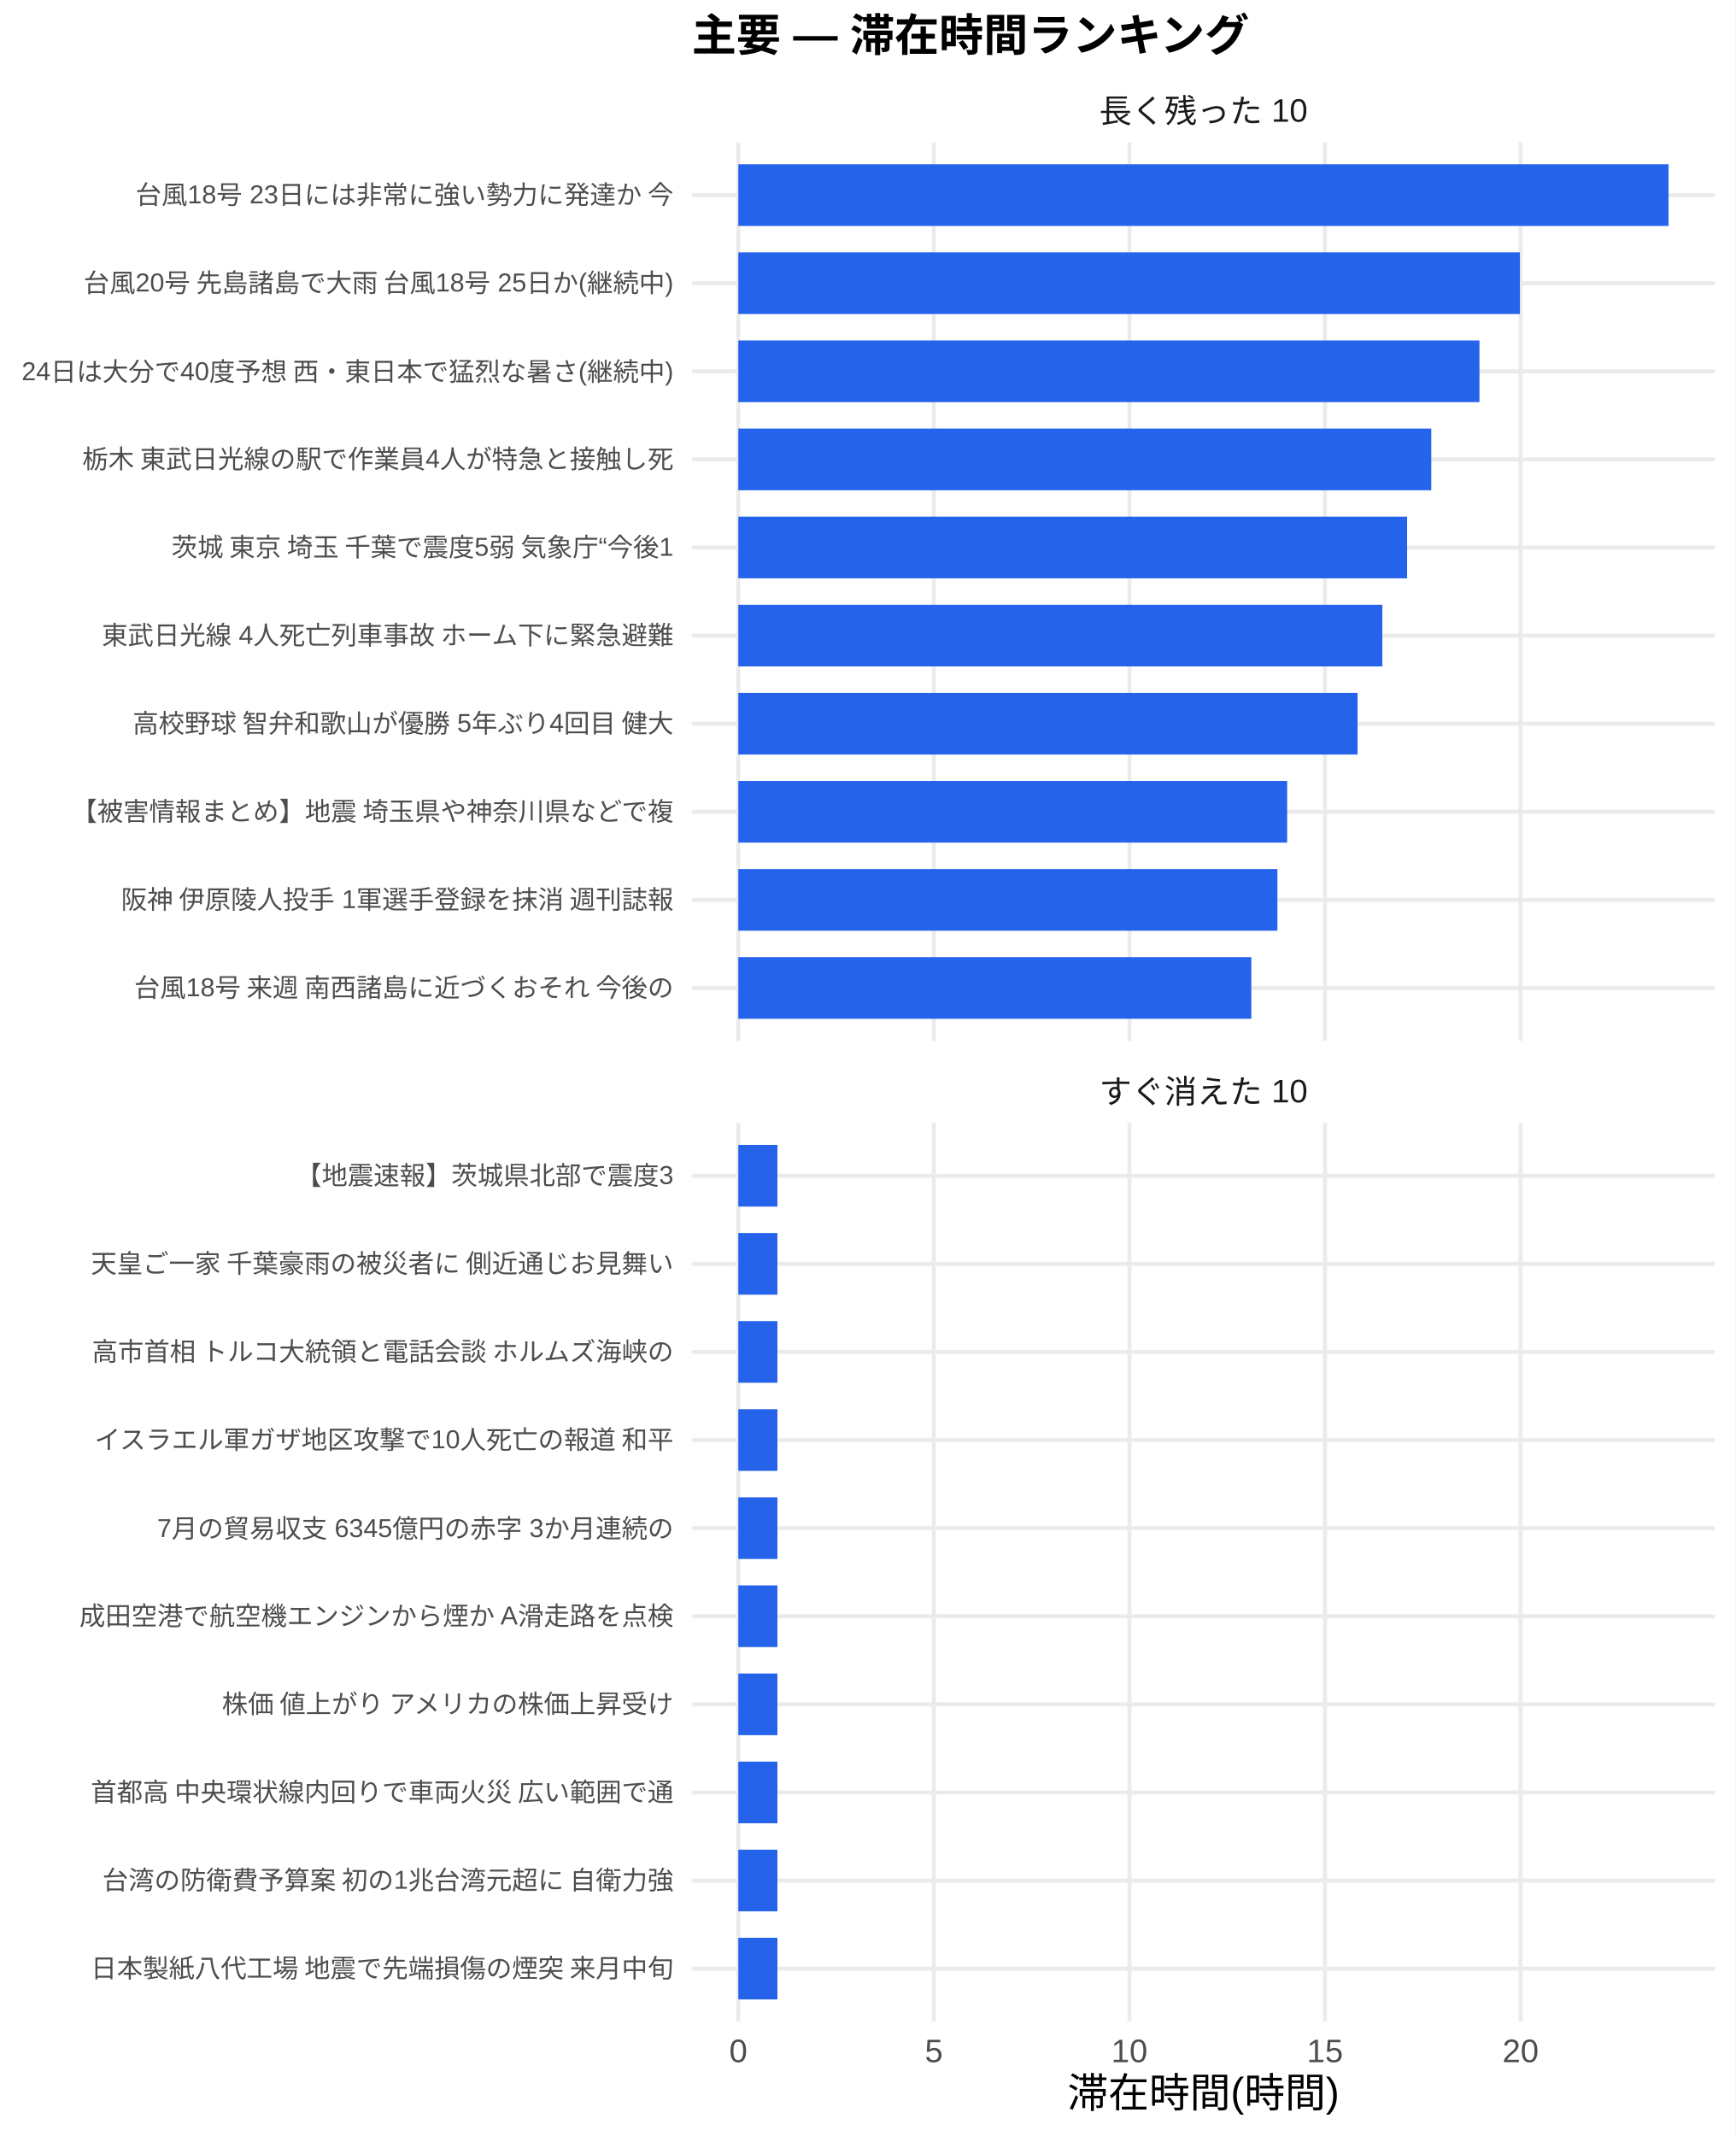
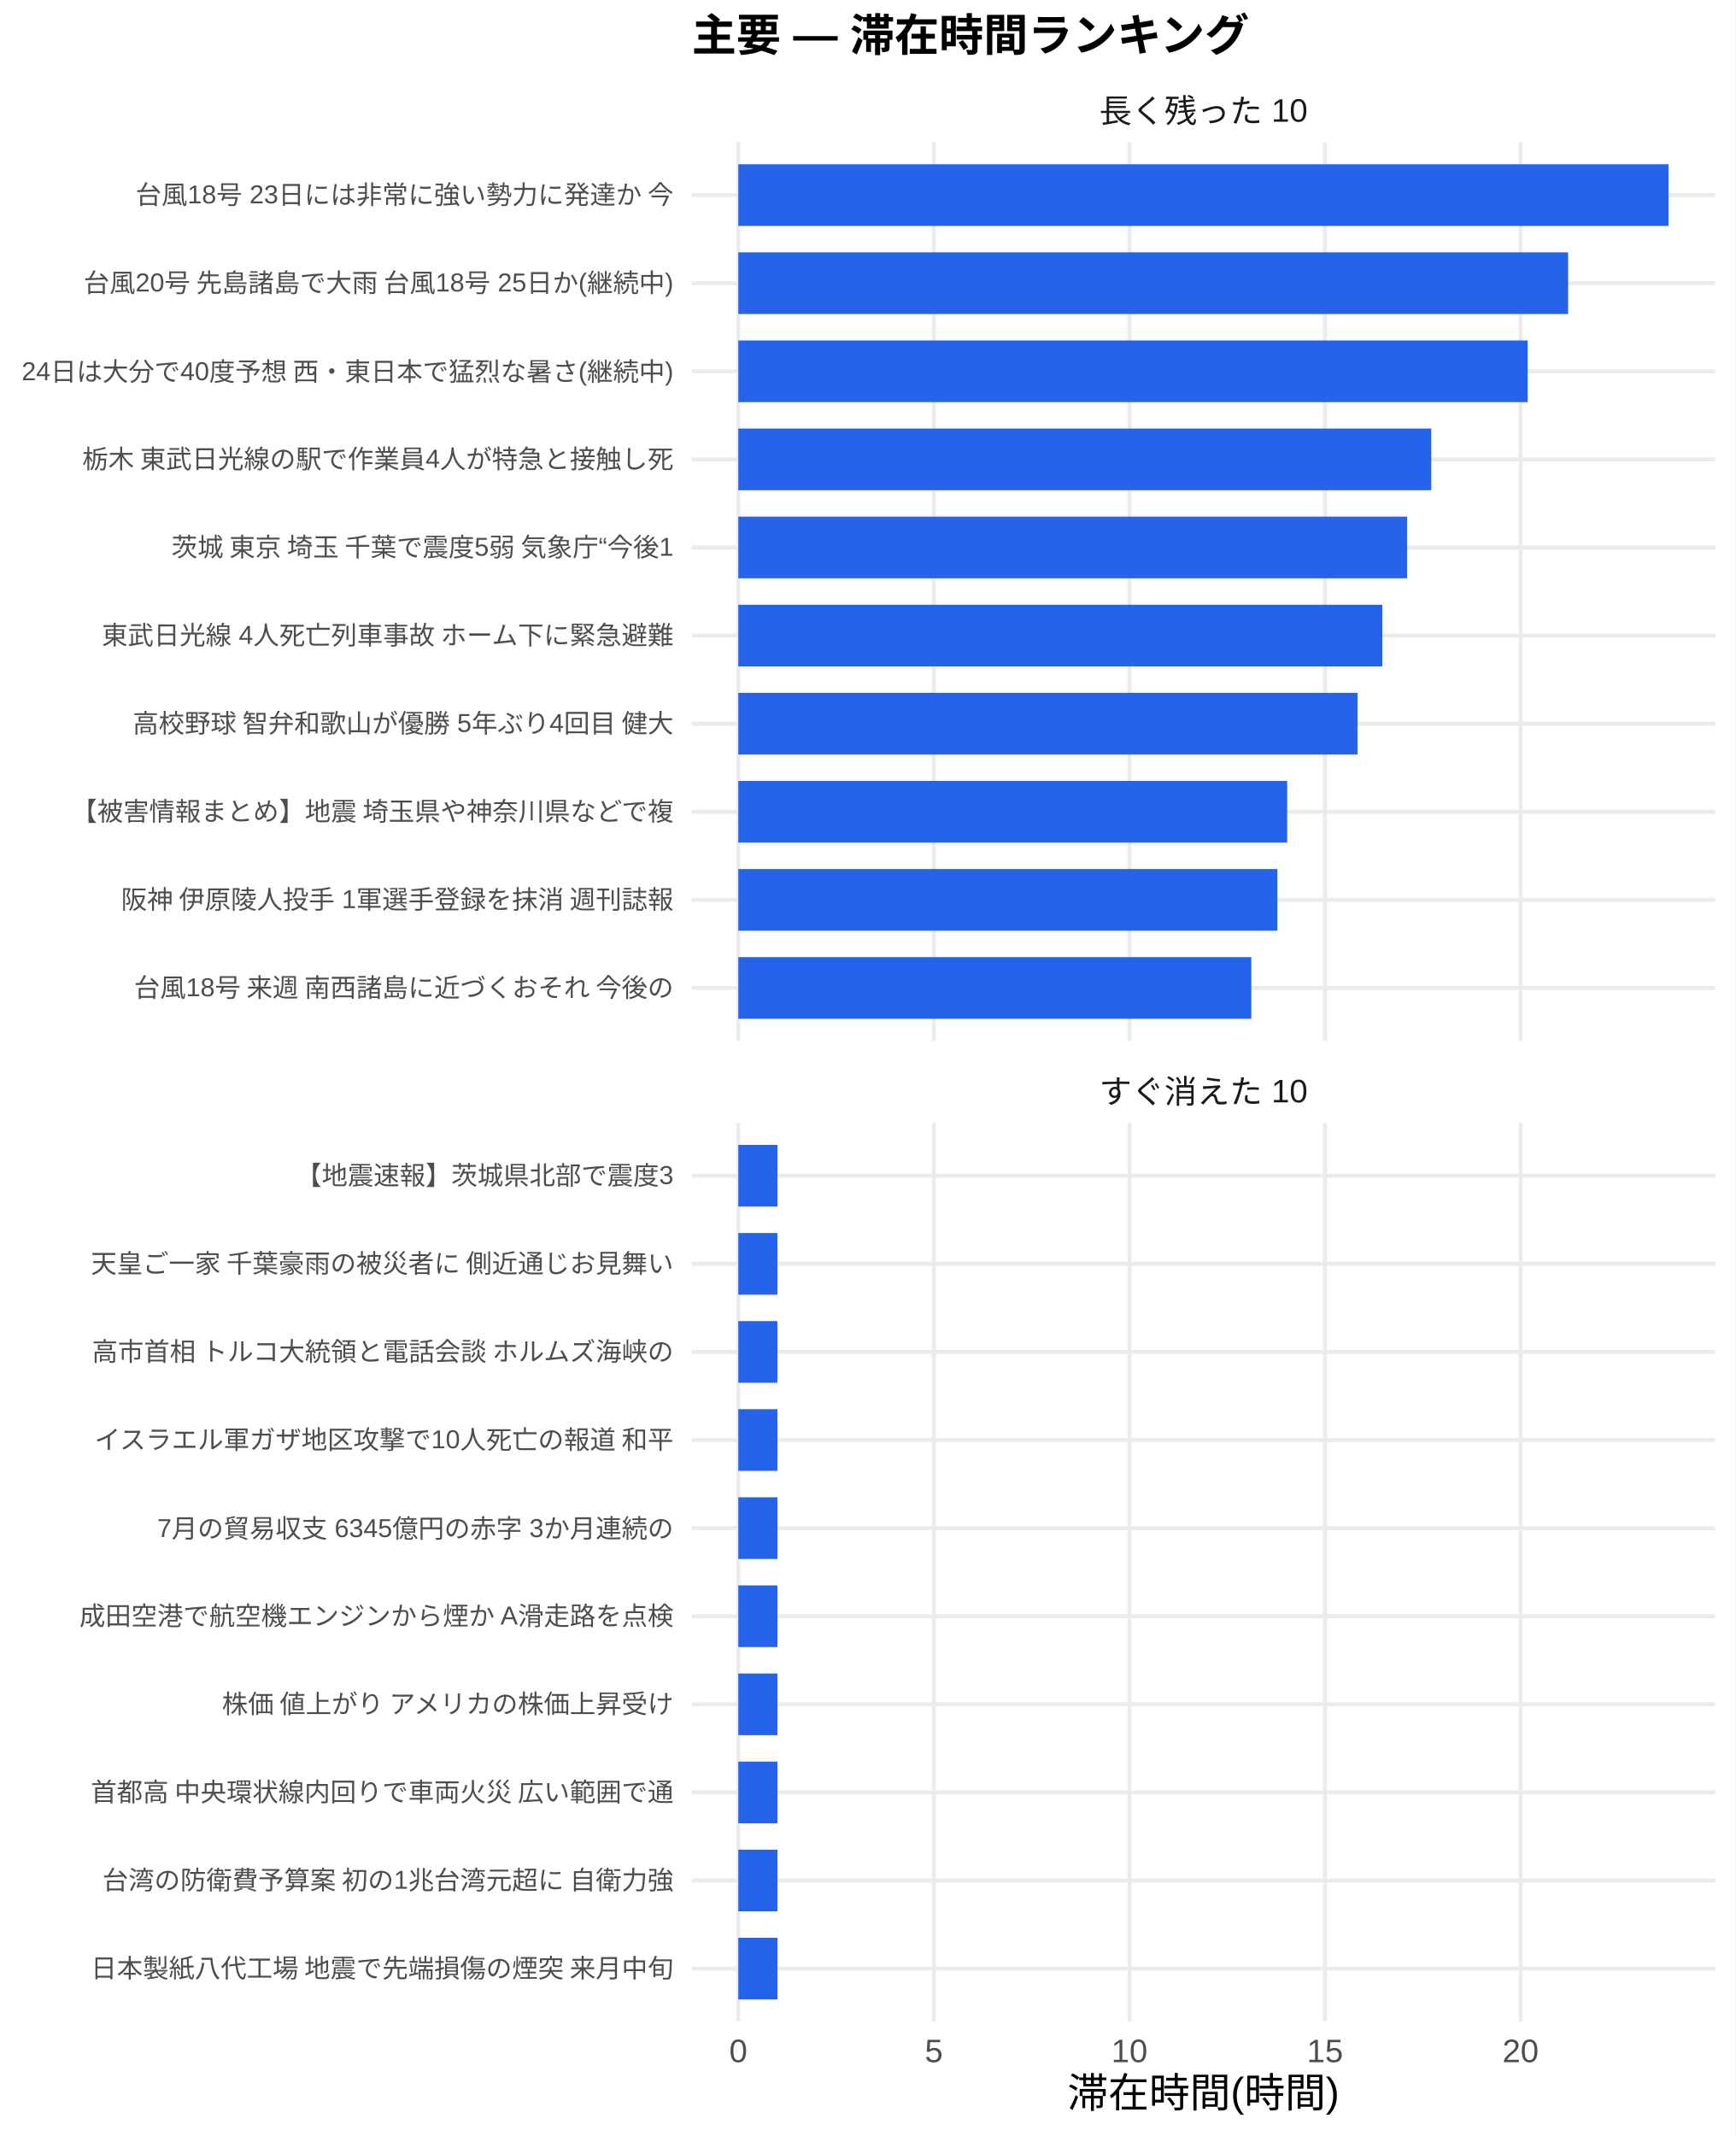
<svg xmlns="http://www.w3.org/2000/svg" width="468.00pt" height="576.00pt" viewBox="0 0 468.00 576.00">
  <g class="svglite">
    <defs>
      <style type="text/css">
    .svglite line, .svglite polyline, .svglite polygon, .svglite path, .svglite rect, .svglite circle {
      fill: none;
      stroke: #000000;
      stroke-linecap: round;
      stroke-linejoin: round;
      stroke-miterlimit: 10.00;
    }
    .svglite text {
      white-space: pre;
    }
    .svglite g.glyphgroup path {
      fill: inherit;
      stroke: none;
    }
  </style>
    </defs>
    <rect width="100%" height="100%" style="stroke: none; fill: #FFFFFF;" />
    <defs>
      <clipPath id="cpMC4wMHw0NjguMDB8MC4wMHw1NzYuMDA=">
        <rect x="0.00" y="0.00" width="468.00" height="576.00" />
      </clipPath>
    </defs>
    <g clip-path="url(#cpMC4wMHw0NjguMDB8MC4wMHw1NzYuMDA=)">
      <rect x="0.00" y="0.00" width="468.00" height="576.00" style="stroke-width: 1.07; stroke: none; fill: #FFFFFF;" />
    </g>
    <defs>
      <clipPath id="cpMTg2LjU3fDQ2Mi41MnwzOC4zNnwyODAuNjc=">
        <rect x="186.57" y="38.36" width="275.95" height="242.31" />
      </clipPath>
    </defs>
    <g clip-path="url(#cpMTg2LjU3fDQ2Mi41MnwzOC4zNnwyODAuNjc=)">
      <polyline points="186.57,266.42 462.52,266.42 " style="stroke-width: 1.07; stroke: #EBEBEB; stroke-linecap: butt;" />
      <polyline points="186.57,242.66 462.52,242.66 " style="stroke-width: 1.07; stroke: #EBEBEB; stroke-linecap: butt;" />
      <polyline points="186.57,218.91 462.52,218.91 " style="stroke-width: 1.07; stroke: #EBEBEB; stroke-linecap: butt;" />
      <polyline points="186.57,195.15 462.52,195.15 " style="stroke-width: 1.07; stroke: #EBEBEB; stroke-linecap: butt;" />
      <polyline points="186.57,171.39 462.52,171.39 " style="stroke-width: 1.07; stroke: #EBEBEB; stroke-linecap: butt;" />
      <polyline points="186.57,147.64 462.52,147.64 " style="stroke-width: 1.07; stroke: #EBEBEB; stroke-linecap: butt;" />
      <polyline points="186.57,123.88 462.52,123.88 " style="stroke-width: 1.07; stroke: #EBEBEB; stroke-linecap: butt;" />
      <polyline points="186.57,100.13 462.52,100.13 " style="stroke-width: 1.07; stroke: #EBEBEB; stroke-linecap: butt;" />
      <polyline points="186.57,76.37 462.52,76.37 " style="stroke-width: 1.07; stroke: #EBEBEB; stroke-linecap: butt;" />
      <polyline points="186.57,52.61 462.52,52.61 " style="stroke-width: 1.07; stroke: #EBEBEB; stroke-linecap: butt;" />
      <polyline points="199.11,280.67 199.11,38.36 " style="stroke-width: 1.07; stroke: #EBEBEB; stroke-linecap: butt;" />
      <polyline points="251.85,280.67 251.85,38.36 " style="stroke-width: 1.07; stroke: #EBEBEB; stroke-linecap: butt;" />
      <polyline points="304.59,280.67 304.59,38.36 " style="stroke-width: 1.07; stroke: #EBEBEB; stroke-linecap: butt;" />
      <polyline points="357.33,280.67 357.33,38.36 " style="stroke-width: 1.07; stroke: #EBEBEB; stroke-linecap: butt;" />
      <polyline points="410.07,280.67 410.07,38.36 " style="stroke-width: 1.07; stroke: #EBEBEB; stroke-linecap: butt;" />
      <rect x="199.11" y="44.30" width="250.87" height="16.63" style="stroke-width: 1.07; stroke: none; stroke-linecap: butt; stroke-linejoin: miter; fill: #2563EB;" />
-       <rect x="199.11" y="68.05" width="210.78" height="16.63" style="stroke-width: 1.07; stroke: none; stroke-linecap: butt; stroke-linejoin: miter; fill: #2563EB;" />
-       <rect x="199.11" y="91.81" width="199.88" height="16.63" style="stroke-width: 1.07; stroke: none; stroke-linecap: butt; stroke-linejoin: miter; fill: #2563EB;" />
+       <rect x="199.11" y="68.05" width="223.79" height="16.63" style="stroke-width: 1.07; stroke: none; stroke-linecap: butt; stroke-linejoin: miter; fill: #2563EB;" />
+       <rect x="199.11" y="91.81" width="212.89" height="16.63" style="stroke-width: 1.07; stroke: none; stroke-linecap: butt; stroke-linejoin: miter; fill: #2563EB;" />
      <rect x="199.11" y="115.57" width="186.88" height="16.63" style="stroke-width: 1.07; stroke: none; stroke-linecap: butt; stroke-linejoin: miter; fill: #2563EB;" />
      <rect x="199.11" y="139.32" width="180.37" height="16.63" style="stroke-width: 1.07; stroke: none; stroke-linecap: butt; stroke-linejoin: miter; fill: #2563EB;" />
      <rect x="199.11" y="163.08" width="173.69" height="16.63" style="stroke-width: 1.07; stroke: none; stroke-linecap: butt; stroke-linejoin: miter; fill: #2563EB;" />
      <rect x="199.11" y="186.84" width="167.01" height="16.63" style="stroke-width: 1.07; stroke: none; stroke-linecap: butt; stroke-linejoin: miter; fill: #2563EB;" />
      <rect x="199.11" y="210.59" width="148.02" height="16.63" style="stroke-width: 1.07; stroke: none; stroke-linecap: butt; stroke-linejoin: miter; fill: #2563EB;" />
      <rect x="199.11" y="234.35" width="145.39" height="16.63" style="stroke-width: 1.07; stroke: none; stroke-linecap: butt; stroke-linejoin: miter; fill: #2563EB;" />
      <rect x="199.11" y="258.10" width="138.35" height="16.63" style="stroke-width: 1.07; stroke: none; stroke-linecap: butt; stroke-linejoin: miter; fill: #2563EB;" />
    </g>
    <g clip-path="url(#cpMC4wMHw0NjguMDB8MC4wMHw1NzYuMDA=)">
</g>
    <defs>
      <clipPath id="cpMTg2LjU3fDQ2Mi41MnwzMDIuODB8NTQ1LjEy">
        <rect x="186.57" y="302.80" width="275.95" height="242.31" />
      </clipPath>
    </defs>
    <g clip-path="url(#cpMTg2LjU3fDQ2Mi41MnwzMDIuODB8NTQ1LjEy)">
      <polyline points="186.57,530.86 462.52,530.86 " style="stroke-width: 1.07; stroke: #EBEBEB; stroke-linecap: butt;" />
      <polyline points="186.57,507.11 462.52,507.11 " style="stroke-width: 1.07; stroke: #EBEBEB; stroke-linecap: butt;" />
      <polyline points="186.57,483.35 462.52,483.35 " style="stroke-width: 1.07; stroke: #EBEBEB; stroke-linecap: butt;" />
      <polyline points="186.57,459.59 462.52,459.59 " style="stroke-width: 1.07; stroke: #EBEBEB; stroke-linecap: butt;" />
      <polyline points="186.57,435.84 462.52,435.84 " style="stroke-width: 1.07; stroke: #EBEBEB; stroke-linecap: butt;" />
      <polyline points="186.57,412.08 462.52,412.08 " style="stroke-width: 1.07; stroke: #EBEBEB; stroke-linecap: butt;" />
      <polyline points="186.57,388.33 462.52,388.33 " style="stroke-width: 1.07; stroke: #EBEBEB; stroke-linecap: butt;" />
      <polyline points="186.57,364.57 462.52,364.57 " style="stroke-width: 1.07; stroke: #EBEBEB; stroke-linecap: butt;" />
      <polyline points="186.57,340.81 462.52,340.81 " style="stroke-width: 1.07; stroke: #EBEBEB; stroke-linecap: butt;" />
      <polyline points="186.57,317.06 462.52,317.06 " style="stroke-width: 1.07; stroke: #EBEBEB; stroke-linecap: butt;" />
      <polyline points="199.11,545.12 199.11,302.80 " style="stroke-width: 1.07; stroke: #EBEBEB; stroke-linecap: butt;" />
      <polyline points="251.85,545.12 251.85,302.80 " style="stroke-width: 1.07; stroke: #EBEBEB; stroke-linecap: butt;" />
      <polyline points="304.59,545.12 304.59,302.80 " style="stroke-width: 1.07; stroke: #EBEBEB; stroke-linecap: butt;" />
      <polyline points="357.33,545.12 357.33,302.80 " style="stroke-width: 1.07; stroke: #EBEBEB; stroke-linecap: butt;" />
      <polyline points="410.07,545.12 410.07,302.80 " style="stroke-width: 1.07; stroke: #EBEBEB; stroke-linecap: butt;" />
      <rect x="199.11" y="308.74" width="10.55" height="16.63" style="stroke-width: 1.07; stroke: none; stroke-linecap: butt; stroke-linejoin: miter; fill: #2563EB;" />
      <rect x="199.11" y="332.50" width="10.55" height="16.63" style="stroke-width: 1.07; stroke: none; stroke-linecap: butt; stroke-linejoin: miter; fill: #2563EB;" />
      <rect x="199.11" y="356.25" width="10.55" height="16.63" style="stroke-width: 1.07; stroke: none; stroke-linecap: butt; stroke-linejoin: miter; fill: #2563EB;" />
      <rect x="199.11" y="380.01" width="10.55" height="16.63" style="stroke-width: 1.07; stroke: none; stroke-linecap: butt; stroke-linejoin: miter; fill: #2563EB;" />
      <rect x="199.11" y="403.77" width="10.55" height="16.63" style="stroke-width: 1.07; stroke: none; stroke-linecap: butt; stroke-linejoin: miter; fill: #2563EB;" />
      <rect x="199.11" y="427.52" width="10.55" height="16.63" style="stroke-width: 1.07; stroke: none; stroke-linecap: butt; stroke-linejoin: miter; fill: #2563EB;" />
      <rect x="199.11" y="451.28" width="10.55" height="16.63" style="stroke-width: 1.07; stroke: none; stroke-linecap: butt; stroke-linejoin: miter; fill: #2563EB;" />
      <rect x="199.11" y="475.04" width="10.55" height="16.63" style="stroke-width: 1.07; stroke: none; stroke-linecap: butt; stroke-linejoin: miter; fill: #2563EB;" />
      <rect x="199.11" y="498.79" width="10.55" height="16.63" style="stroke-width: 1.07; stroke: none; stroke-linecap: butt; stroke-linejoin: miter; fill: #2563EB;" />
      <rect x="199.11" y="522.55" width="10.55" height="16.63" style="stroke-width: 1.07; stroke: none; stroke-linecap: butt; stroke-linejoin: miter; fill: #2563EB;" />
    </g>
    <g clip-path="url(#cpMC4wMHw0NjguMDB8MC4wMHw1NzYuMDA=)">
</g>
    <defs>
      <clipPath id="cpMTg2LjU3fDQ2Mi41MnwyODYuMTV8MzAyLjgw">
        <rect x="186.57" y="286.15" width="275.95" height="16.65" />
      </clipPath>
    </defs>
    <g clip-path="url(#cpMTg2LjU3fDQ2Mi41MnwyODYuMTV8MzAyLjgw)">
      <text x="324.54" y="297.50" text-anchor="middle" style="font-size: 8.80px;fill: #1A1A1A; font-family: &quot;Liberation Sans&quot;;" textLength="56.20px" lengthAdjust="spacingAndGlyphs">すぐ消えた 10</text>
    </g>
    <g clip-path="url(#cpMC4wMHw0NjguMDB8MC4wMHw1NzYuMDA=)">
</g>
    <defs>
      <clipPath id="cpMTg2LjU3fDQ2Mi41MnwyMS43MXwzOC4zNg==">
        <rect x="186.57" y="21.71" width="275.95" height="16.65" />
      </clipPath>
    </defs>
    <g clip-path="url(#cpMTg2LjU3fDQ2Mi41MnwyMS43MXwzOC4zNg==)">
      <text x="324.54" y="33.06" text-anchor="middle" style="font-size: 8.80px;fill: #1A1A1A; font-family: &quot;Liberation Sans&quot;;" textLength="56.20px" lengthAdjust="spacingAndGlyphs">長く残った 10</text>
    </g>
    <g clip-path="url(#cpMC4wMHw0NjguMDB8MC4wMHw1NzYuMDA=)">
      <text x="199.11" y="556.10" text-anchor="middle" style="font-size: 8.80px;fill: #4D4D4D; font-family: &quot;Liberation Sans&quot;;" textLength="4.89px" lengthAdjust="spacingAndGlyphs">0</text>
      <text x="251.85" y="556.10" text-anchor="middle" style="font-size: 8.80px;fill: #4D4D4D; font-family: &quot;Liberation Sans&quot;;" textLength="4.89px" lengthAdjust="spacingAndGlyphs">5</text>
      <text x="304.59" y="556.10" text-anchor="middle" style="font-size: 8.80px;fill: #4D4D4D; font-family: &quot;Liberation Sans&quot;;" textLength="9.78px" lengthAdjust="spacingAndGlyphs">10</text>
      <text x="357.33" y="556.10" text-anchor="middle" style="font-size: 8.80px;fill: #4D4D4D; font-family: &quot;Liberation Sans&quot;;" textLength="9.78px" lengthAdjust="spacingAndGlyphs">15</text>
      <text x="410.07" y="556.10" text-anchor="middle" style="font-size: 8.80px;fill: #4D4D4D; font-family: &quot;Liberation Sans&quot;;" textLength="9.78px" lengthAdjust="spacingAndGlyphs">20</text>
      <text x="181.64" y="268.83" text-anchor="end" style="font-size: 7.00px;fill: #4D4D4D; font-family: &quot;Liberation Sans&quot;;" textLength="146.59px" lengthAdjust="spacingAndGlyphs">台風18号 来週 南西諸島に近づくおそれ 今後の</text>
      <text x="181.64" y="245.07" text-anchor="end" style="font-size: 7.00px;fill: #4D4D4D; font-family: &quot;Liberation Sans&quot;;" textLength="149.70px" lengthAdjust="spacingAndGlyphs">阪神 伊原陵人投手 1軍選手登録を抹消 週刊誌報</text>
      <text x="181.64" y="221.31" text-anchor="end" style="font-size: 7.00px;fill: #4D4D4D; font-family: &quot;Liberation Sans&quot;;" textLength="162.94px" lengthAdjust="spacingAndGlyphs">【被害情報まとめ】地震 埼玉県や神奈川県などで複</text>
      <text x="181.64" y="197.56" text-anchor="end" style="font-size: 7.00px;fill: #4D4D4D; font-family: &quot;Liberation Sans&quot;;" textLength="146.59px" lengthAdjust="spacingAndGlyphs">高校野球 智弁和歌山が優勝 5年ぶり4回目 健大</text>
      <text x="181.64" y="173.80" text-anchor="end" style="font-size: 7.00px;fill: #4D4D4D; font-family: &quot;Liberation Sans&quot;;" textLength="154.77px" lengthAdjust="spacingAndGlyphs">東武日光線 4人死亡列車事故 ホーム下に緊急避難</text>
      <text x="181.64" y="150.05" text-anchor="end" style="font-size: 7.00px;fill: #4D4D4D; font-family: &quot;Liberation Sans&quot;;" textLength="136.86px" lengthAdjust="spacingAndGlyphs">茨城 東京 埼玉 千葉で震度5弱 気象庁“今後1</text>
      <text x="181.64" y="126.29" text-anchor="end" style="font-size: 7.00px;fill: #4D4D4D; font-family: &quot;Liberation Sans&quot;;" textLength="159.83px" lengthAdjust="spacingAndGlyphs">栃木 東武日光線の駅で作業員4人が特急と接触し死</text>
      <text x="181.64" y="102.53" text-anchor="end" style="font-size: 7.00px;fill: #4D4D4D; font-family: &quot;Liberation Sans&quot;;" textLength="176.16px" lengthAdjust="spacingAndGlyphs">24日は大分で40度予想 西・東日本で猛烈な暑さ(継続中)</text>
      <text x="181.64" y="78.78" text-anchor="end" style="font-size: 7.00px;fill: #4D4D4D; font-family: &quot;Liberation Sans&quot;;" textLength="159.81px" lengthAdjust="spacingAndGlyphs">台風20号 先島諸島で大雨 台風18号 25日か(継続中)</text>
      <text x="181.64" y="55.02" text-anchor="end" style="font-size: 7.00px;fill: #4D4D4D; font-family: &quot;Liberation Sans&quot;;" textLength="145.44px" lengthAdjust="spacingAndGlyphs">台風18号 23日には非常に強い勢力に発達か 今</text>
      <text x="181.64" y="533.27" text-anchor="end" style="font-size: 7.00px;fill: #4D4D4D; font-family: &quot;Liberation Sans&quot;;" textLength="157.88px" lengthAdjust="spacingAndGlyphs">日本製紙八代工場 地震で先端損傷の煙突 来月中旬</text>
      <text x="181.64" y="509.51" text-anchor="end" style="font-size: 7.00px;fill: #4D4D4D; font-family: &quot;Liberation Sans&quot;;" textLength="154.77px" lengthAdjust="spacingAndGlyphs">台湾の防衛費予算案 初の1兆台湾元超に 自衛力強</text>
      <text x="181.64" y="485.76" text-anchor="end" style="font-size: 7.00px;fill: #4D4D4D; font-family: &quot;Liberation Sans&quot;;" textLength="157.88px" lengthAdjust="spacingAndGlyphs">首都高 中央環状線内回りで車両火災 広い範囲で通</text>
      <text x="181.64" y="462.00" text-anchor="end" style="font-size: 7.00px;fill: #4D4D4D; font-family: &quot;Liberation Sans&quot;;" textLength="122.88px" lengthAdjust="spacingAndGlyphs">株価 値上がり アメリカの株価上昇受け</text>
      <text x="181.64" y="438.25" text-anchor="end" style="font-size: 7.00px;fill: #4D4D4D; font-family: &quot;Liberation Sans&quot;;" textLength="160.22px" lengthAdjust="spacingAndGlyphs">成田空港で航空機エンジンから煙か A滑走路を点検</text>
      <text x="181.64" y="414.49" text-anchor="end" style="font-size: 7.00px;fill: #4D4D4D; font-family: &quot;Liberation Sans&quot;;" textLength="139.22px" lengthAdjust="spacingAndGlyphs">7月の貿易収支 6345億円の赤字 3か月連続の</text>
      <text x="181.64" y="390.73" text-anchor="end" style="font-size: 7.00px;fill: #4D4D4D; font-family: &quot;Liberation Sans&quot;;" textLength="156.72px" lengthAdjust="spacingAndGlyphs">イスラエル軍ガザ地区攻撃で10人死亡の報道 和平</text>
      <text x="181.64" y="366.98" text-anchor="end" style="font-size: 7.00px;fill: #4D4D4D; font-family: &quot;Liberation Sans&quot;;" textLength="157.88px" lengthAdjust="spacingAndGlyphs">高市首相 トルコ大統領と電話会談 ホルムズ海峡の</text>
      <text x="181.64" y="343.22" text-anchor="end" style="font-size: 7.00px;fill: #4D4D4D; font-family: &quot;Liberation Sans&quot;;" textLength="157.88px" lengthAdjust="spacingAndGlyphs">天皇ご一家 千葉豪雨の被災者に 側近通じお見舞い</text>
      <text x="181.64" y="319.47" text-anchor="end" style="font-size: 7.00px;fill: #4D4D4D; font-family: &quot;Liberation Sans&quot;;" textLength="101.89px" lengthAdjust="spacingAndGlyphs">【地震速報】茨城県北部で震度3</text>
      <text x="324.54" y="568.24" text-anchor="middle" style="font-size: 11.00px; font-family: &quot;Liberation Sans&quot;;" textLength="73.31px" lengthAdjust="spacingAndGlyphs">滞在時間(時間)</text>
      <text x="186.57" y="13.74" style="font-size: 12.00px; font-weight: bold; font-family: &quot;Liberation Sans&quot;;" textLength="150.66px" lengthAdjust="spacingAndGlyphs">主要 — 滞在時間ランキング</text>
    </g>
  </g>
</svg>
